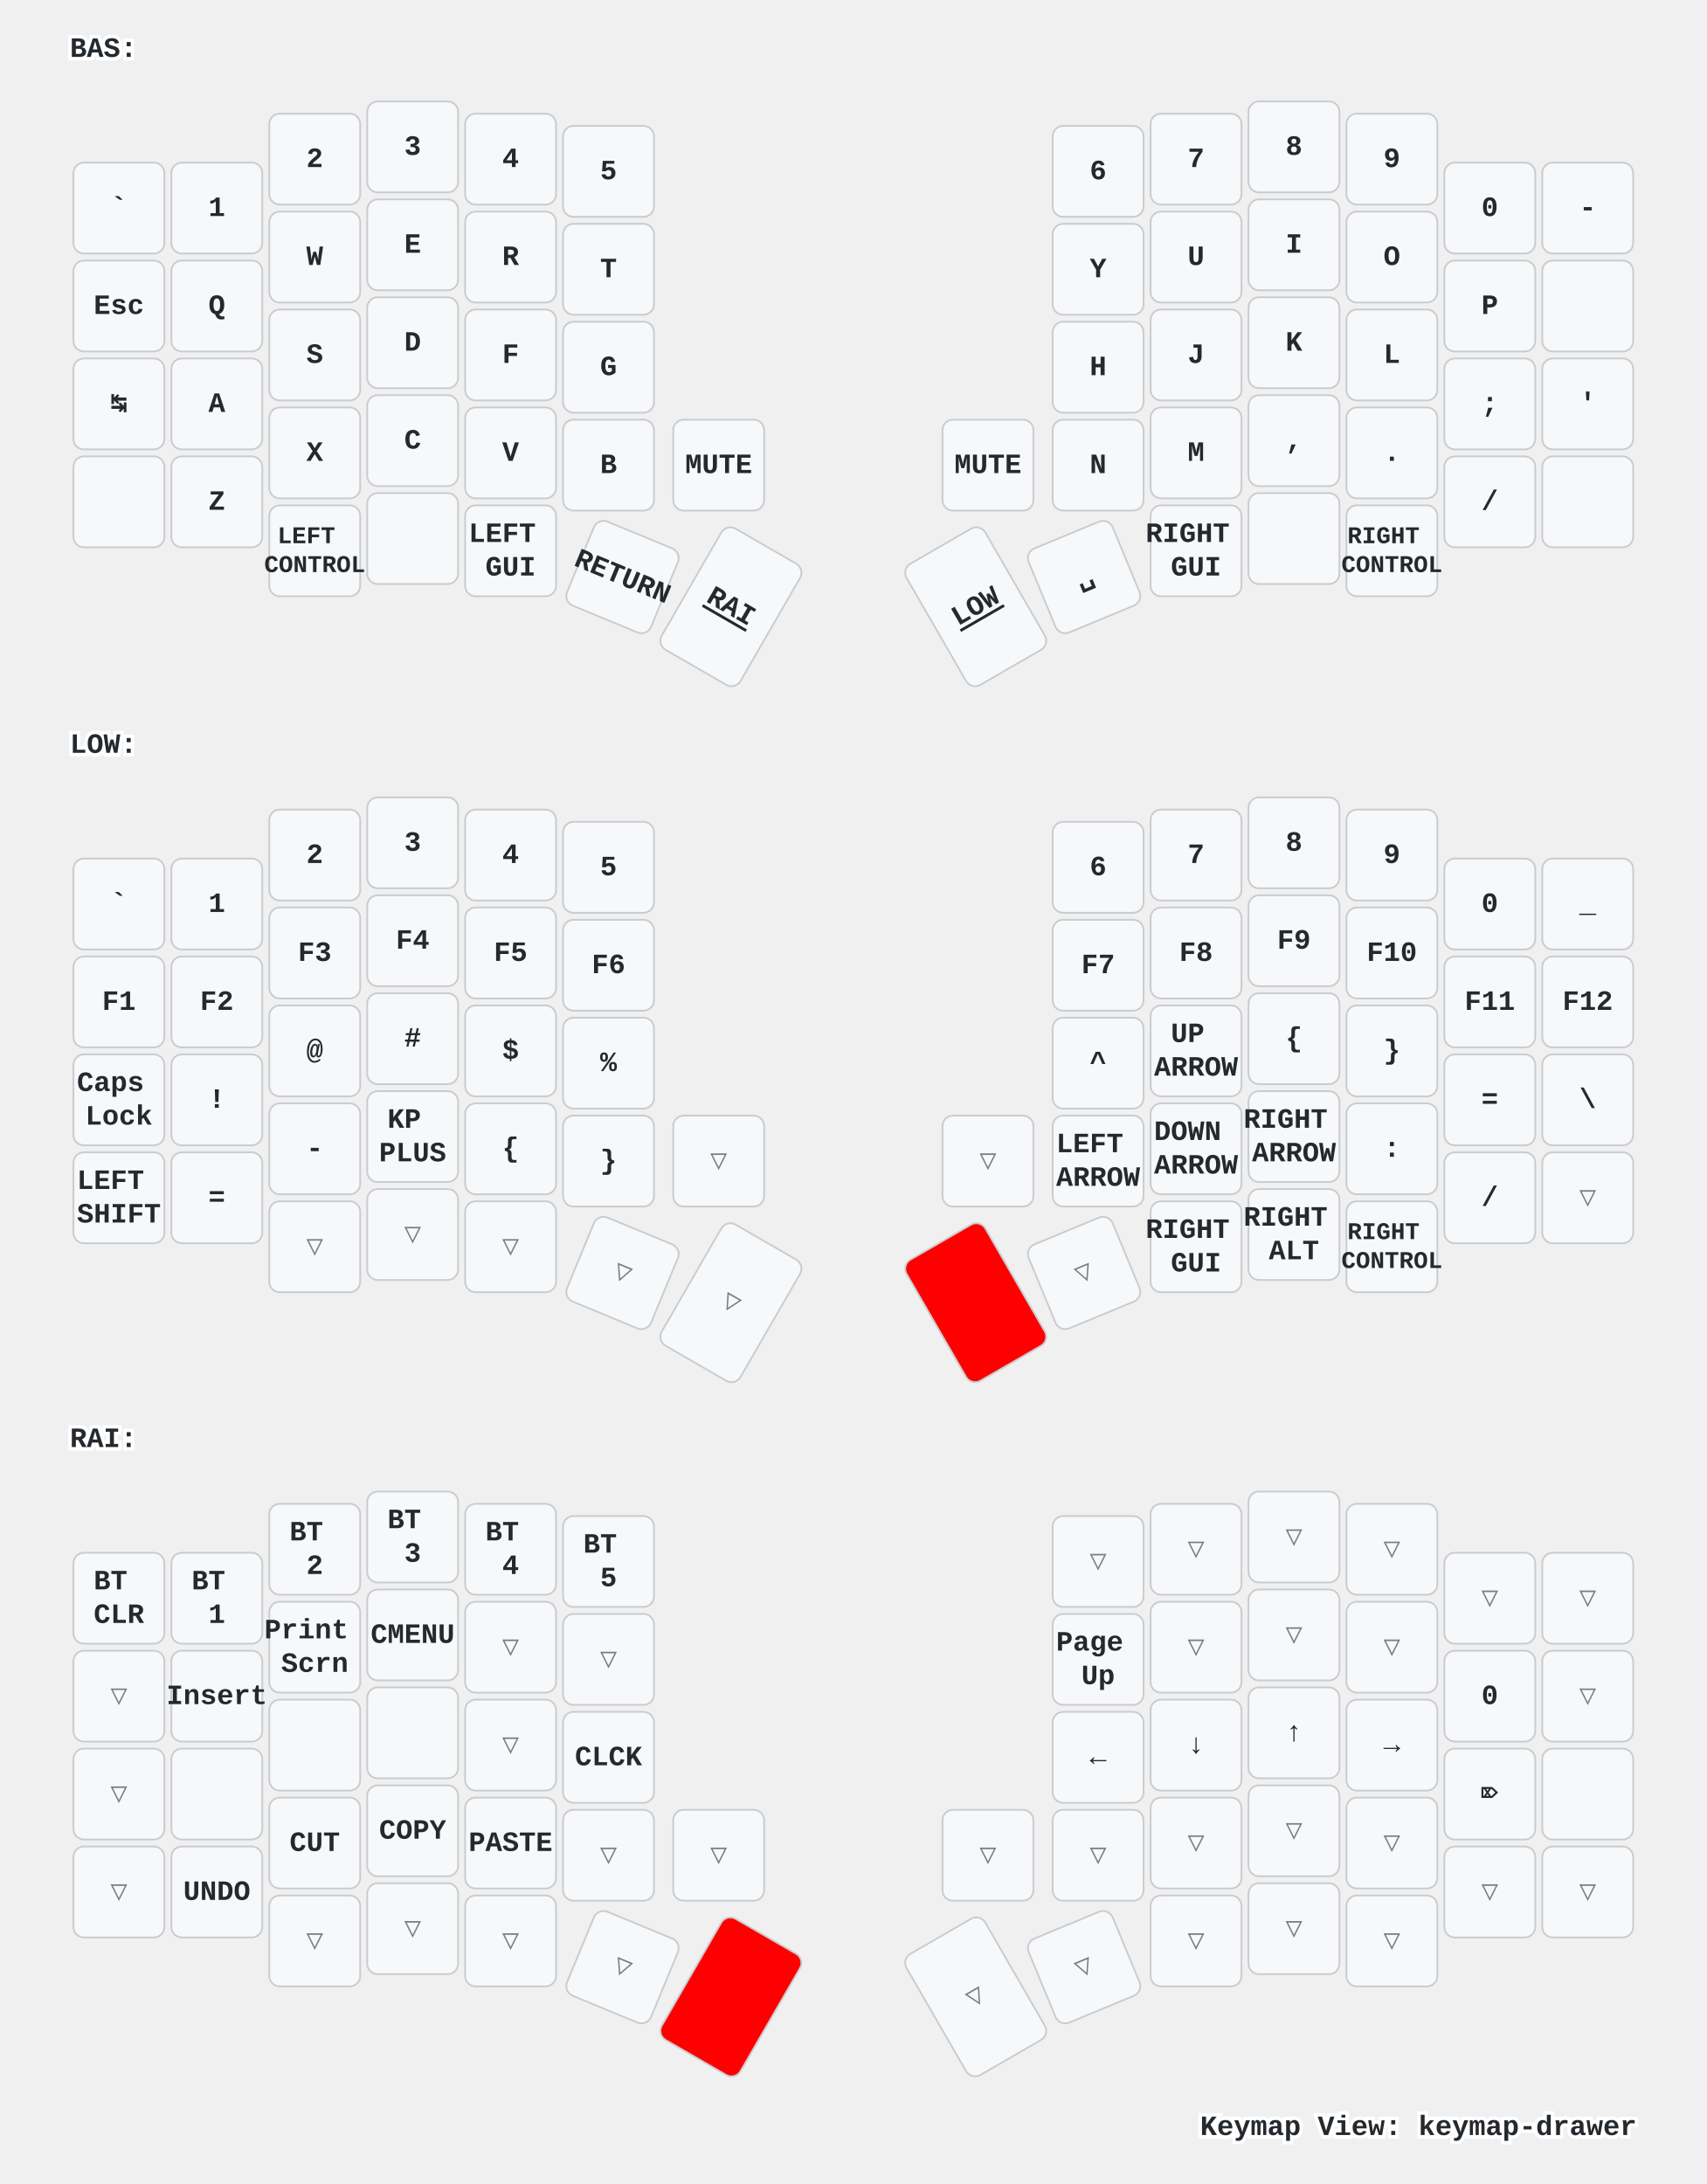
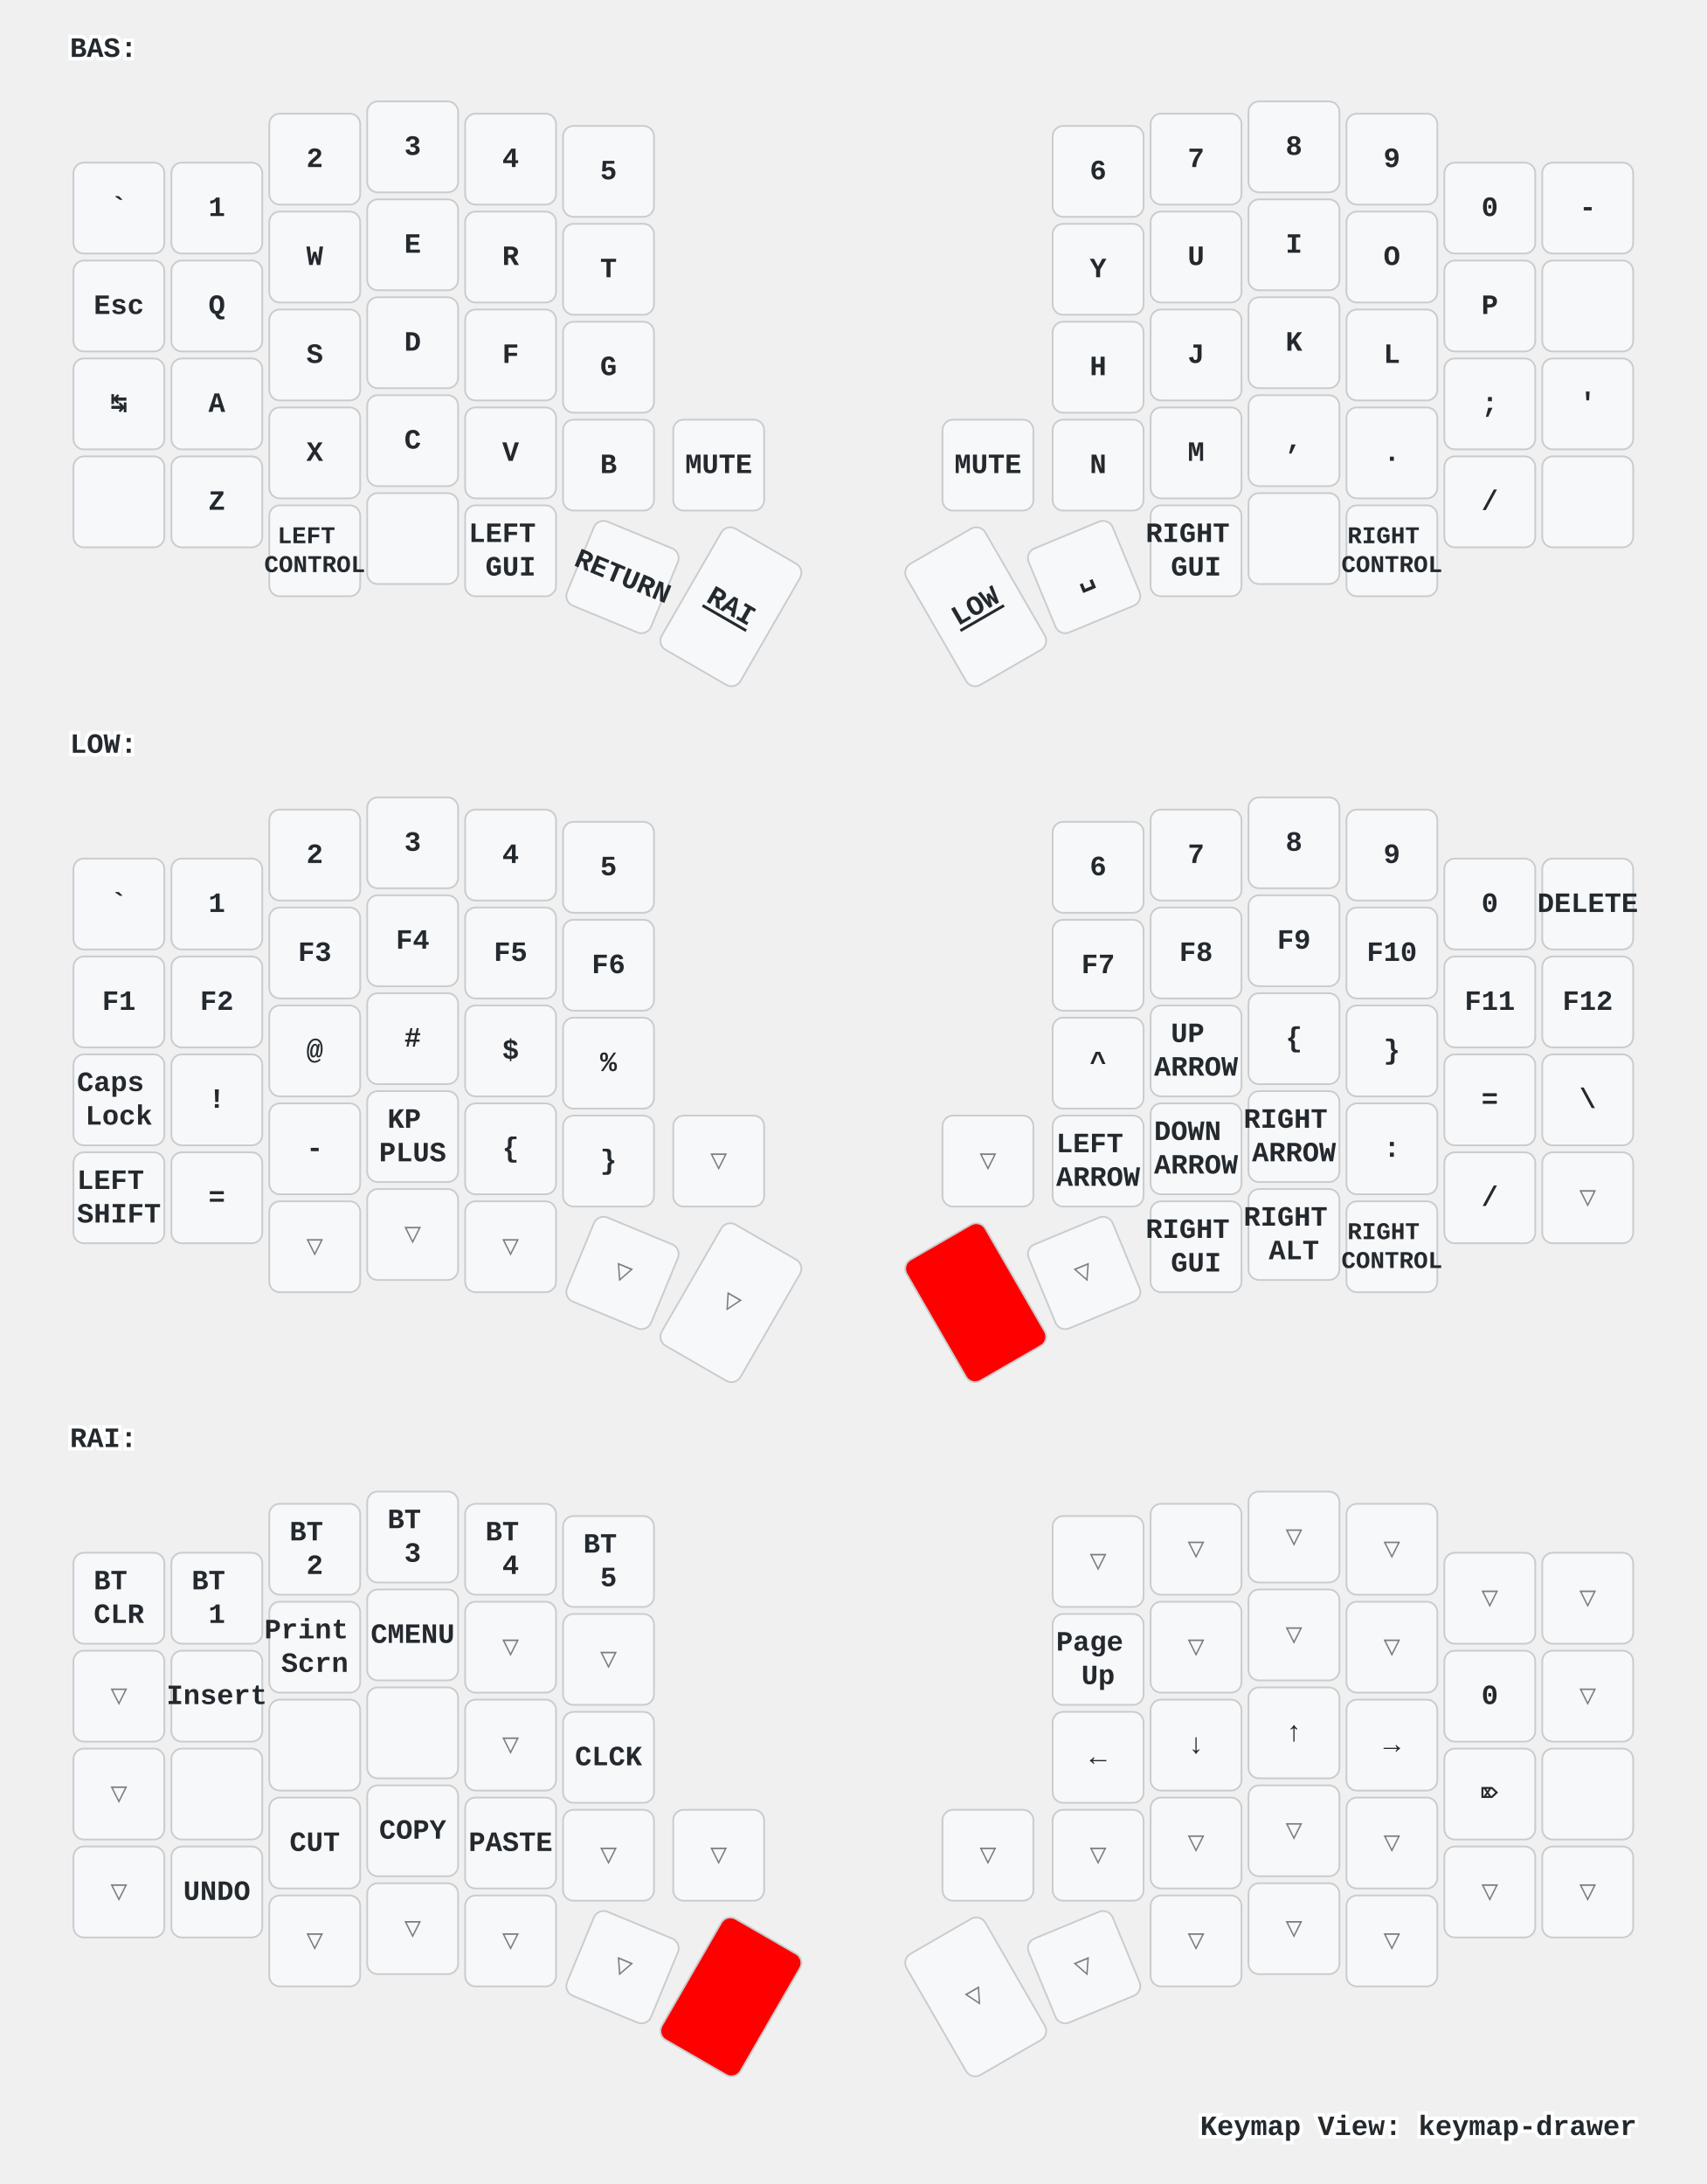
<svg xmlns="http://www.w3.org/2000/svg" xmlns:xlink="http://www.w3.org/1999/xlink" width="976" height="1249" viewBox="0 0 976 1249" class="keymap">
  <defs>/* start glyphs */
<svg id="mdi:apple-keyboard-control">
      <svg id="mdi-apple-keyboard-control" viewBox="0 0 24 24">
        <path d="M19.78,11.78L18.36,13.19L12,6.83L5.64,13.19L4.22,11.78L12,4L19.78,11.78Z" />
      </svg>
    </svg>
    <svg id="mdi:apple-keyboard-option">
      <svg id="mdi-apple-keyboard-option" viewBox="0 0 24 24">
        <path d="M3,4H9.11L16.15,18H21V20H14.88L7.84,6H3V4M14,4H21V6H14V4Z" />
      </svg>
    </svg>
    <svg id="mdi:apple-keyboard-shift">
      <svg id="mdi-apple-keyboard-shift" viewBox="0 0 24 24">
        <path d="M15,18V12H17.17L12,6.83L6.83,12H9V18H15M12,4L22,14H17V20H7V14H2L12,4Z" />
      </svg>
    </svg>
    <svg id="mdi:backspace-outline">
      <svg id="mdi-backspace-outline" viewBox="0 0 24 24">
        <path d="M19,15.59L17.59,17L14,13.41L10.41,17L9,15.59L12.59,12L9,8.41L10.41,7L14,10.59L17.59,7L19,8.41L15.41,12L19,15.59M22,3A2,2 0 0,1 24,5V19A2,2 0 0,1 22,21H7C6.31,21 5.77,20.64 5.41,20.11L0,12L5.41,3.88C5.77,3.35 6.31,3 7,3H22M22,5H7L2.28,12L7,19H22V5Z" />
      </svg>
    </svg>
  </defs>/* end glyphs */
<style>/* inherit to force styles through use tags */
svg path {
    fill: inherit;
}

/* font and background color specifications */
svg.keymap {
    font-family: SFMono-Regular,Consolas,Liberation Mono,Menlo,monospace;
    font-size: 14px;
    font-kerning: normal;
    text-rendering: optimizeLegibility;
    fill: #24292e;
}

/* default key styling */
rect.key {
    fill: #f6f8fa;
}

rect.key, rect.combo {
    stroke: #c9cccf;
    stroke-width: 1;
}

/* default key side styling, only used is draw_key_sides is set */
rect.side {
    filter: brightness(90%);
}

/* color accent for combo boxes */
rect.combo, rect.combo-separate {
    fill: #cdf;
}

/* color accent for held keys */
rect.held, rect.combo.held {
    fill: #fdd;
}

/* color accent for ghost (optional) keys */
rect.ghost, rect.combo.ghost {
    stroke-dasharray: 4, 4;
    stroke-width: 2;
}

text {
    text-anchor: middle;
    dominant-baseline: middle;
}

/* styling for layer labels */
text.label {
    font-weight: bold;
    text-anchor: start;
    stroke: white;
    stroke-width: 4;
    paint-order: stroke;
}

/* styling for optional footer */
text.footer {
    text-anchor: end;
    dominant-baseline: auto;
    stroke: white;
    stroke-width: 4;
    paint-order: stroke;
}

/* styling for combo tap, and key non-tap label text */
text.combo, text.hold, text.shifted, text.left, text.right {
    font-size: 11px;
}

text.hold {
    text-anchor: middle;
    dominant-baseline: auto;
}

text.shifted {
    text-anchor: middle;
    dominant-baseline: hanging;
}

text.left {
    text-anchor: start;
}

text.right {
    text-anchor: end;
}

text.layer-activator {
    text-decoration: underline;
}

/* styling for hold/shifted label text in combo box */
text.combo.hold, text.combo.shifted, text.combo.left, text.combo.right {
    font-size: 8px;
}

/* lighter symbol for transparent keys */
text.trans {
    fill: #7b7e81;
}

/* styling for combo dendrons */
path.combo {
    stroke-width: 1;
    stroke: gray;
    fill: none;
}

/* Start Tabler Icons Cleanup */
/* cannot use height/width with glyphs */
.icon-tabler &gt; path {
    fill: inherit;
    stroke: inherit;
    stroke-width: 2;
}
/* hide tabler's default box */
.icon-tabler &gt; path[stroke="none"][fill="none"] {
    visibility: hidden;
}
/* End Tabler Icons Cleanup */

/* For default sytles, see https://github.com/caksoylar/keymap-drawer/blob/main/keymap_drawer/config.py#L85 */

svg.keymap {
  font-family: Ubuntu Mono, Inconsolata, Consolas, Liberation Mono, Menlo, monospace;
  font-size: 16px;
  font-weight: bold;
  text-rendering: optimizeLegibility;
}

/* Color accent for held keys
red = #f00
green = #0f0
blue = #00f
yellow = #ff0
cyan = #0ff
magenta = #f0f
white = #fff
black = #000
grey = #888
light grey = #ccc
#ffc
*/
rect.held, rect.combo.held {
    fill: #f00;
}

/* Technique borrowed and extended from https://github.com/englmaxi/zmk-config/blob/master/keymap-drawer/config.yaml */
.sym_sub_text.tap {
  translate: -5px 2px;
  font-size: 20px;
}
.sym_sub_text.shifted {
  translate: 10px 13px;
  font-size: 10px;
  opacity: 1.0;
}
.combo.sym_sub_text.tap {
  translate: -1px 1px;
}
.combo.sym_sub_text.shifted {
  translate: 7px 5px;
  font-size: 10px;
  opacity: 1.0;
}

/* Toggle */
.toggle.shifted {
  translate: -10px 12px;
}

.toggle.hold {
  translate: 13px -23px;
}

/* Variant for tap-dances */
.tap_dance.tap {
  translate: -7px 0px;
  font-size: 12px;
}
.tap_dance.shifted {
  translate: 7px 17px;
  font-size: 12px;
  opacity: 1.0;
}

/* Variant for symbol next to symbol */
.sym_by_sym.tap {
  translate: -6px 0px;
}
.sym_by_sym.shifted {
  translate: 10px 12px;
  opacity: 1.0;
}

.combo.sym_by_sym.tap {
  translate: -35px 0px;
}
.combo.sym_by_sym.shifted {
  translate: 35px 20px;
  opacity: 1.0;
}

.combo.sym_by_sym.hold {
  visibility: hidden;
}

/* hide hold box for combo sym_by_sym */
.combo.sym_by_sym.hold &gt; path[stroke="none"][fill="none"] {
  visibility: hidden;
}
</style>
  <g transform="translate(40, 0)" class="layer-BAS">
    <text x="0" y="28" class="label" id="BAS">BAS:</text>
    <g transform="translate(0, 56)">
      <g transform="translate(28, 63)" class="key keypos-0">
        <rect rx="6" ry="6" x="-26" y="-26" width="52" height="52" class="key" />
        <text x="0" y="0" class="key tap">`</text>
      </g>
      <g transform="translate(84, 63)" class="key keypos-1">
        <rect rx="6" ry="6" x="-26" y="-26" width="52" height="52" class="key" />
        <text x="0" y="0" class="key tap">1</text>
      </g>
      <g transform="translate(140, 35)" class="key keypos-2">
        <rect rx="6" ry="6" x="-26" y="-26" width="52" height="52" class="key" />
        <text x="0" y="0" class="key tap">2</text>
      </g>
      <g transform="translate(196, 28)" class="key keypos-3">
        <rect rx="6" ry="6" x="-26" y="-26" width="52" height="52" class="key" />
        <text x="0" y="0" class="key tap">3</text>
      </g>
      <g transform="translate(252, 35)" class="key keypos-4">
        <rect rx="6" ry="6" x="-26" y="-26" width="52" height="52" class="key" />
        <text x="0" y="0" class="key tap">4</text>
      </g>
      <g transform="translate(308, 42)" class="key keypos-5">
        <rect rx="6" ry="6" x="-26" y="-26" width="52" height="52" class="key" />
        <text x="0" y="0" class="key tap">5</text>
      </g>
      <g transform="translate(588, 42)" class="key keypos-6">
        <rect rx="6" ry="6" x="-26" y="-26" width="52" height="52" class="key" />
        <text x="0" y="0" class="key tap">6</text>
      </g>
      <g transform="translate(644, 35)" class="key keypos-7">
        <rect rx="6" ry="6" x="-26" y="-26" width="52" height="52" class="key" />
        <text x="0" y="0" class="key tap">7</text>
      </g>
      <g transform="translate(700, 28)" class="key keypos-8">
        <rect rx="6" ry="6" x="-26" y="-26" width="52" height="52" class="key" />
        <text x="0" y="0" class="key tap">8</text>
      </g>
      <g transform="translate(756, 35)" class="key keypos-9">
        <rect rx="6" ry="6" x="-26" y="-26" width="52" height="52" class="key" />
        <text x="0" y="0" class="key tap">9</text>
      </g>
      <g transform="translate(812, 63)" class="key keypos-10">
        <rect rx="6" ry="6" x="-26" y="-26" width="52" height="52" class="key" />
        <text x="0" y="0" class="key tap">0</text>
      </g>
      <g transform="translate(868, 63)" class="key keypos-11">
        <rect rx="6" ry="6" x="-26" y="-26" width="52" height="52" class="key" />
        <text x="0" y="0" class="key tap">-</text>
      </g>
      <g transform="translate(28, 119)" class="key keypos-12">
        <rect rx="6" ry="6" x="-26" y="-26" width="52" height="52" class="key" />
        <text x="0" y="0" class="key tap">Esc</text>
      </g>
      <g transform="translate(84, 119)" class="key keypos-13">
        <rect rx="6" ry="6" x="-26" y="-26" width="52" height="52" class="key" />
        <text x="0" y="0" class="key tap">Q</text>
      </g>
      <g transform="translate(140, 91)" class="key keypos-14">
        <rect rx="6" ry="6" x="-26" y="-26" width="52" height="52" class="key" />
        <text x="0" y="0" class="key tap">W</text>
      </g>
      <g transform="translate(196, 84)" class="key keypos-15">
        <rect rx="6" ry="6" x="-26" y="-26" width="52" height="52" class="key" />
        <text x="0" y="0" class="key tap">E</text>
      </g>
      <g transform="translate(252, 91)" class="key keypos-16">
        <rect rx="6" ry="6" x="-26" y="-26" width="52" height="52" class="key" />
        <text x="0" y="0" class="key tap">R</text>
      </g>
      <g transform="translate(308, 98)" class="key keypos-17">
        <rect rx="6" ry="6" x="-26" y="-26" width="52" height="52" class="key" />
        <text x="0" y="0" class="key tap">T</text>
      </g>
      <g transform="translate(588, 98)" class="key keypos-18">
        <rect rx="6" ry="6" x="-26" y="-26" width="52" height="52" class="key" />
        <text x="0" y="0" class="key tap">Y</text>
      </g>
      <g transform="translate(644, 91)" class="key keypos-19">
        <rect rx="6" ry="6" x="-26" y="-26" width="52" height="52" class="key" />
        <text x="0" y="0" class="key tap">U</text>
      </g>
      <g transform="translate(700, 84)" class="key keypos-20">
        <rect rx="6" ry="6" x="-26" y="-26" width="52" height="52" class="key" />
        <text x="0" y="0" class="key tap">I</text>
      </g>
      <g transform="translate(756, 91)" class="key keypos-21">
        <rect rx="6" ry="6" x="-26" y="-26" width="52" height="52" class="key" />
        <text x="0" y="0" class="key tap">O</text>
      </g>
      <g transform="translate(812, 119)" class="key keypos-22">
        <rect rx="6" ry="6" x="-26" y="-26" width="52" height="52" class="key" />
        <text x="0" y="0" class="key tap">P</text>
      </g>
      <g transform="translate(868, 119)" class="key keypos-23">
        <rect rx="6" ry="6" x="-26" y="-26" width="52" height="52" class="key" />
        <use href="#mdi:backspace-outline" xlink:href="#mdi:backspace-outline" x="-9" y="-9" height="18" width="18.0" class="key tap glyph mdi:backspace-outline" />
      </g>
      <g transform="translate(28, 175)" class="key keypos-24">
        <rect rx="6" ry="6" x="-26" y="-26" width="52" height="52" class="key" />
        <text x="0" y="0" class="key tap">↹</text>
      </g>
      <g transform="translate(84, 175)" class="key keypos-25">
        <rect rx="6" ry="6" x="-26" y="-26" width="52" height="52" class="key" />
        <text x="0" y="0" class="key tap">A</text>
      </g>
      <g transform="translate(140, 147)" class="key keypos-26">
        <rect rx="6" ry="6" x="-26" y="-26" width="52" height="52" class="key" />
        <text x="0" y="0" class="key tap">S</text>
      </g>
      <g transform="translate(196, 140)" class="key keypos-27">
        <rect rx="6" ry="6" x="-26" y="-26" width="52" height="52" class="key" />
        <text x="0" y="0" class="key tap">D</text>
      </g>
      <g transform="translate(252, 147)" class="key keypos-28">
        <rect rx="6" ry="6" x="-26" y="-26" width="52" height="52" class="key" />
        <text x="0" y="0" class="key tap">F</text>
      </g>
      <g transform="translate(308, 154)" class="key keypos-29">
        <rect rx="6" ry="6" x="-26" y="-26" width="52" height="52" class="key" />
        <text x="0" y="0" class="key tap">G</text>
      </g>
      <g transform="translate(588, 154)" class="key keypos-30">
        <rect rx="6" ry="6" x="-26" y="-26" width="52" height="52" class="key" />
        <text x="0" y="0" class="key tap">H</text>
      </g>
      <g transform="translate(644, 147)" class="key keypos-31">
        <rect rx="6" ry="6" x="-26" y="-26" width="52" height="52" class="key" />
        <text x="0" y="0" class="key tap">J</text>
      </g>
      <g transform="translate(700, 140)" class="key keypos-32">
        <rect rx="6" ry="6" x="-26" y="-26" width="52" height="52" class="key" />
        <text x="0" y="0" class="key tap">K</text>
      </g>
      <g transform="translate(756, 147)" class="key keypos-33">
        <rect rx="6" ry="6" x="-26" y="-26" width="52" height="52" class="key" />
        <text x="0" y="0" class="key tap">L</text>
      </g>
      <g transform="translate(812, 175)" class="key keypos-34">
        <rect rx="6" ry="6" x="-26" y="-26" width="52" height="52" class="key" />
        <text x="0" y="0" class="key tap">;</text>
      </g>
      <g transform="translate(868, 175)" class="key keypos-35">
        <rect rx="6" ry="6" x="-26" y="-26" width="52" height="52" class="key" />
        <text x="0" y="0" class="key tap">'</text>
      </g>
      <g transform="translate(28, 231)" class="key keypos-36">
        <rect rx="6" ry="6" x="-26" y="-26" width="52" height="52" class="key" />
        <use href="#mdi:apple-keyboard-shift" xlink:href="#mdi:apple-keyboard-shift" x="-9" y="-9" height="18" width="18.0" class="key tap glyph mdi:apple-keyboard-shift" />
      </g>
      <g transform="translate(84, 231)" class="key keypos-37">
        <rect rx="6" ry="6" x="-26" y="-26" width="52" height="52" class="key" />
        <text x="0" y="0" class="key tap">Z</text>
      </g>
      <g transform="translate(140, 203)" class="key keypos-38">
        <rect rx="6" ry="6" x="-26" y="-26" width="52" height="52" class="key" />
        <text x="0" y="0" class="key tap">X</text>
      </g>
      <g transform="translate(196, 196)" class="key keypos-39">
        <rect rx="6" ry="6" x="-26" y="-26" width="52" height="52" class="key" />
        <text x="0" y="0" class="key tap">C</text>
      </g>
      <g transform="translate(252, 203)" class="key keypos-40">
        <rect rx="6" ry="6" x="-26" y="-26" width="52" height="52" class="key" />
        <text x="0" y="0" class="key tap">V</text>
      </g>
      <g transform="translate(308, 210)" class="key keypos-41">
        <rect rx="6" ry="6" x="-26" y="-26" width="52" height="52" class="key" />
        <text x="0" y="0" class="key tap">B</text>
      </g>
      <g transform="translate(371, 210)" class="key keypos-42">
        <rect rx="6" ry="6" x="-26" y="-26" width="52" height="52" class="key" />
        <text x="0" y="0" class="key tap">MUTE</text>
      </g>
      <g transform="translate(525, 210)" class="key keypos-43">
        <rect rx="6" ry="6" x="-26" y="-26" width="52" height="52" class="key" />
        <text x="0" y="0" class="key tap">MUTE</text>
      </g>
      <g transform="translate(588, 210)" class="key keypos-44">
        <rect rx="6" ry="6" x="-26" y="-26" width="52" height="52" class="key" />
        <text x="0" y="0" class="key tap">N</text>
      </g>
      <g transform="translate(644, 203)" class="key keypos-45">
        <rect rx="6" ry="6" x="-26" y="-26" width="52" height="52" class="key" />
        <text x="0" y="0" class="key tap">M</text>
      </g>
      <g transform="translate(700, 196)" class="key keypos-46">
        <rect rx="6" ry="6" x="-26" y="-26" width="52" height="52" class="key" />
        <text x="0" y="0" class="key tap">,</text>
      </g>
      <g transform="translate(756, 203)" class="key keypos-47">
        <rect rx="6" ry="6" x="-26" y="-26" width="52" height="52" class="key" />
        <text x="0" y="0" class="key tap">.</text>
      </g>
      <g transform="translate(812, 231)" class="key keypos-48">
        <rect rx="6" ry="6" x="-26" y="-26" width="52" height="52" class="key" />
        <text x="0" y="0" class="key tap">/</text>
      </g>
      <g transform="translate(868, 231)" class="key keypos-49">
        <rect rx="6" ry="6" x="-26" y="-26" width="52" height="52" class="key" />
        <use href="#mdi:apple-keyboard-shift" xlink:href="#mdi:apple-keyboard-shift" x="-9" y="-9" height="18" width="18.0" class="key tap glyph mdi:apple-keyboard-shift" />
      </g>
      <g transform="translate(140, 259)" class="key keypos-50">
        <rect rx="6" ry="6" x="-26" y="-26" width="52" height="52" class="key" />
        <text x="0" y="0" class="key tap">
          <tspan x="0" dy="-0.6em" style="font-size: 86%">LEFT</tspan>
          <tspan x="0" dy="1.2em" style="font-size: 86%">CONTROL</tspan>
        </text>
      </g>
      <g transform="translate(196, 252)" class="key keypos-51">
        <rect rx="6" ry="6" x="-26" y="-26" width="52" height="52" class="key" />
        <use href="#mdi:apple-keyboard-option" xlink:href="#mdi:apple-keyboard-option" x="-9" y="-9" height="18" width="18.0" class="key tap glyph mdi:apple-keyboard-option" />
      </g>
      <g transform="translate(252, 259)" class="key keypos-52">
        <rect rx="6" ry="6" x="-26" y="-26" width="52" height="52" class="key" />
        <text x="0" y="0" class="key tap">
          <tspan x="0" dy="-0.6em">LEFT</tspan>
          <tspan x="0" dy="1.2em">GUI</tspan>
        </text>
      </g>
      <g transform="translate(316, 274) rotate(22.5)" class="key keypos-53">
        <rect rx="6" ry="6" x="-26" y="-26" width="52" height="52" class="key" />
        <text x="0" y="0" class="key tap">RETURN</text>
      </g>
      <g transform="translate(378, 291) rotate(30.0)" class="key keypos-54">
        <rect rx="6" ry="6" x="-26" y="-40" width="52" height="80" class="key" />
        <a href="#RAI">
          <text x="0" y="0" class="key tap layer-activator">RAI</text>
        </a>
      </g>
      <g transform="translate(518, 291) rotate(-30.0)" class="key keypos-55">
        <rect rx="6" ry="6" x="-26" y="-40" width="52" height="80" class="key" />
        <a href="#LOW">
          <text x="0" y="0" class="key tap layer-activator">LOW</text>
        </a>
      </g>
      <g transform="translate(580, 274) rotate(-22.5)" class="key keypos-56">
        <rect rx="6" ry="6" x="-26" y="-26" width="52" height="52" class="key" />
        <text x="0" y="0" class="key tap">␣</text>
      </g>
      <g transform="translate(644, 259)" class="key keypos-57">
        <rect rx="6" ry="6" x="-26" y="-26" width="52" height="52" class="key" />
        <text x="0" y="0" class="key tap">
          <tspan x="0" dy="-0.6em">RIGHT</tspan>
          <tspan x="0" dy="1.2em">GUI</tspan>
        </text>
      </g>
      <g transform="translate(700, 252)" class="key keypos-58">
        <rect rx="6" ry="6" x="-26" y="-26" width="52" height="52" class="key" />
        <use href="#mdi:apple-keyboard-option" xlink:href="#mdi:apple-keyboard-option" x="-9" y="-9" height="18" width="18.0" class="key tap glyph mdi:apple-keyboard-option" />
      </g>
      <g transform="translate(756, 259)" class="key keypos-59">
        <rect rx="6" ry="6" x="-26" y="-26" width="52" height="52" class="key" />
        <text x="0" y="0" class="key tap">
          <tspan x="0" dy="-0.6em" style="font-size: 86%">RIGHT</tspan>
          <tspan x="0" dy="1.2em" style="font-size: 86%">CONTROL</tspan>
        </text>
      </g>
    </g>
  </g>
  <g transform="translate(40, 398)" class="layer-LOW">
    <text x="0" y="28" class="label" id="LOW">LOW:</text>
    <g transform="translate(0, 56)">
      <g transform="translate(28, 63)" class="key keypos-0">
        <rect rx="6" ry="6" x="-26" y="-26" width="52" height="52" class="key" />
        <text x="0" y="0" class="key tap">`</text>
      </g>
      <g transform="translate(84, 63)" class="key keypos-1">
        <rect rx="6" ry="6" x="-26" y="-26" width="52" height="52" class="key" />
        <text x="0" y="0" class="key tap">1</text>
      </g>
      <g transform="translate(140, 35)" class="key keypos-2">
        <rect rx="6" ry="6" x="-26" y="-26" width="52" height="52" class="key" />
        <text x="0" y="0" class="key tap">2</text>
      </g>
      <g transform="translate(196, 28)" class="key keypos-3">
        <rect rx="6" ry="6" x="-26" y="-26" width="52" height="52" class="key" />
        <text x="0" y="0" class="key tap">3</text>
      </g>
      <g transform="translate(252, 35)" class="key keypos-4">
        <rect rx="6" ry="6" x="-26" y="-26" width="52" height="52" class="key" />
        <text x="0" y="0" class="key tap">4</text>
      </g>
      <g transform="translate(308, 42)" class="key keypos-5">
        <rect rx="6" ry="6" x="-26" y="-26" width="52" height="52" class="key" />
        <text x="0" y="0" class="key tap">5</text>
      </g>
      <g transform="translate(588, 42)" class="key keypos-6">
        <rect rx="6" ry="6" x="-26" y="-26" width="52" height="52" class="key" />
        <text x="0" y="0" class="key tap">6</text>
      </g>
      <g transform="translate(644, 35)" class="key keypos-7">
        <rect rx="6" ry="6" x="-26" y="-26" width="52" height="52" class="key" />
        <text x="0" y="0" class="key tap">7</text>
      </g>
      <g transform="translate(700, 28)" class="key keypos-8">
        <rect rx="6" ry="6" x="-26" y="-26" width="52" height="52" class="key" />
        <text x="0" y="0" class="key tap">8</text>
      </g>
      <g transform="translate(756, 35)" class="key keypos-9">
        <rect rx="6" ry="6" x="-26" y="-26" width="52" height="52" class="key" />
        <text x="0" y="0" class="key tap">9</text>
      </g>
      <g transform="translate(812, 63)" class="key keypos-10">
        <rect rx="6" ry="6" x="-26" y="-26" width="52" height="52" class="key" />
        <text x="0" y="0" class="key tap">0</text>
      </g>
      <g transform="translate(868, 63)" class="key keypos-11">
        <rect rx="6" ry="6" x="-26" y="-26" width="52" height="52" class="key" />
-         <text x="0" y="0" class="key tap">_</text>
+         <text x="0" y="0" class="key tap">DELETE</text>
      </g>
      <g transform="translate(28, 119)" class="key keypos-12">
        <rect rx="6" ry="6" x="-26" y="-26" width="52" height="52" class="key" />
        <text x="0" y="0" class="key tap">F1</text>
      </g>
      <g transform="translate(84, 119)" class="key keypos-13">
        <rect rx="6" ry="6" x="-26" y="-26" width="52" height="52" class="key" />
        <text x="0" y="0" class="key tap">F2</text>
      </g>
      <g transform="translate(140, 91)" class="key keypos-14">
        <rect rx="6" ry="6" x="-26" y="-26" width="52" height="52" class="key" />
        <text x="0" y="0" class="key tap">F3</text>
      </g>
      <g transform="translate(196, 84)" class="key keypos-15">
        <rect rx="6" ry="6" x="-26" y="-26" width="52" height="52" class="key" />
        <text x="0" y="0" class="key tap">F4</text>
      </g>
      <g transform="translate(252, 91)" class="key keypos-16">
        <rect rx="6" ry="6" x="-26" y="-26" width="52" height="52" class="key" />
        <text x="0" y="0" class="key tap">F5</text>
      </g>
      <g transform="translate(308, 98)" class="key keypos-17">
        <rect rx="6" ry="6" x="-26" y="-26" width="52" height="52" class="key" />
        <text x="0" y="0" class="key tap">F6</text>
      </g>
      <g transform="translate(588, 98)" class="key keypos-18">
        <rect rx="6" ry="6" x="-26" y="-26" width="52" height="52" class="key" />
        <text x="0" y="0" class="key tap">F7</text>
      </g>
      <g transform="translate(644, 91)" class="key keypos-19">
        <rect rx="6" ry="6" x="-26" y="-26" width="52" height="52" class="key" />
        <text x="0" y="0" class="key tap">F8</text>
      </g>
      <g transform="translate(700, 84)" class="key keypos-20">
        <rect rx="6" ry="6" x="-26" y="-26" width="52" height="52" class="key" />
        <text x="0" y="0" class="key tap">F9</text>
      </g>
      <g transform="translate(756, 91)" class="key keypos-21">
        <rect rx="6" ry="6" x="-26" y="-26" width="52" height="52" class="key" />
        <text x="0" y="0" class="key tap">F10</text>
      </g>
      <g transform="translate(812, 119)" class="key keypos-22">
        <rect rx="6" ry="6" x="-26" y="-26" width="52" height="52" class="key" />
        <text x="0" y="0" class="key tap">F11</text>
      </g>
      <g transform="translate(868, 119)" class="key keypos-23">
        <rect rx="6" ry="6" x="-26" y="-26" width="52" height="52" class="key" />
        <text x="0" y="0" class="key tap">F12</text>
      </g>
      <g transform="translate(28, 175)" class="key keypos-24">
        <rect rx="6" ry="6" x="-26" y="-26" width="52" height="52" class="key" />
        <text x="0" y="0" class="key tap">
          <tspan x="0" dy="-0.6em">Caps</tspan>
          <tspan x="0" dy="1.2em">Lock</tspan>
        </text>
      </g>
      <g transform="translate(84, 175)" class="key keypos-25">
        <rect rx="6" ry="6" x="-26" y="-26" width="52" height="52" class="key" />
        <text x="0" y="0" class="key tap">!</text>
      </g>
      <g transform="translate(140, 147)" class="key keypos-26">
        <rect rx="6" ry="6" x="-26" y="-26" width="52" height="52" class="key" />
        <text x="0" y="0" class="key tap">@</text>
      </g>
      <g transform="translate(196, 140)" class="key keypos-27">
        <rect rx="6" ry="6" x="-26" y="-26" width="52" height="52" class="key" />
        <text x="0" y="0" class="key tap">#</text>
      </g>
      <g transform="translate(252, 147)" class="key keypos-28">
        <rect rx="6" ry="6" x="-26" y="-26" width="52" height="52" class="key" />
        <text x="0" y="0" class="key tap">$</text>
      </g>
      <g transform="translate(308, 154)" class="key keypos-29">
        <rect rx="6" ry="6" x="-26" y="-26" width="52" height="52" class="key" />
        <text x="0" y="0" class="key tap">%</text>
      </g>
      <g transform="translate(588, 154)" class="key keypos-30">
        <rect rx="6" ry="6" x="-26" y="-26" width="52" height="52" class="key" />
        <text x="0" y="0" class="key tap">^</text>
      </g>
      <g transform="translate(644, 147)" class="key keypos-31">
        <rect rx="6" ry="6" x="-26" y="-26" width="52" height="52" class="key" />
        <text x="0" y="0" class="key tap">
          <tspan x="0" dy="-0.6em">UP</tspan>
          <tspan x="0" dy="1.2em">ARROW</tspan>
        </text>
      </g>
      <g transform="translate(700, 140)" class="key keypos-32">
        <rect rx="6" ry="6" x="-26" y="-26" width="52" height="52" class="key" />
        <text x="0" y="0" class="key tap">{</text>
      </g>
      <g transform="translate(756, 147)" class="key keypos-33">
        <rect rx="6" ry="6" x="-26" y="-26" width="52" height="52" class="key" />
        <text x="0" y="0" class="key tap">}</text>
      </g>
      <g transform="translate(812, 175)" class="key keypos-34">
        <rect rx="6" ry="6" x="-26" y="-26" width="52" height="52" class="key" />
        <text x="0" y="0" class="key tap">=</text>
      </g>
      <g transform="translate(868, 175)" class="key keypos-35">
        <rect rx="6" ry="6" x="-26" y="-26" width="52" height="52" class="key" />
        <text x="0" y="0" class="key tap">\</text>
      </g>
      <g transform="translate(28, 231)" class="key keypos-36">
        <rect rx="6" ry="6" x="-26" y="-26" width="52" height="52" class="key" />
        <text x="0" y="0" class="key tap">
          <tspan x="0" dy="-0.6em">LEFT</tspan>
          <tspan x="0" dy="1.2em">SHIFT</tspan>
        </text>
      </g>
      <g transform="translate(84, 231)" class="key keypos-37">
        <rect rx="6" ry="6" x="-26" y="-26" width="52" height="52" class="key" />
        <text x="0" y="0" class="key tap">=</text>
      </g>
      <g transform="translate(140, 203)" class="key keypos-38">
        <rect rx="6" ry="6" x="-26" y="-26" width="52" height="52" class="key" />
        <text x="0" y="0" class="key tap">-</text>
      </g>
      <g transform="translate(196, 196)" class="key keypos-39">
        <rect rx="6" ry="6" x="-26" y="-26" width="52" height="52" class="key" />
        <text x="0" y="0" class="key tap">
          <tspan x="0" dy="-0.6em">KP</tspan>
          <tspan x="0" dy="1.2em">PLUS</tspan>
        </text>
      </g>
      <g transform="translate(252, 203)" class="key keypos-40">
        <rect rx="6" ry="6" x="-26" y="-26" width="52" height="52" class="key" />
        <text x="0" y="0" class="key tap">{</text>
      </g>
      <g transform="translate(308, 210)" class="key keypos-41">
        <rect rx="6" ry="6" x="-26" y="-26" width="52" height="52" class="key" />
        <text x="0" y="0" class="key tap">}</text>
      </g>
      <g transform="translate(371, 210)" class="key trans keypos-42">
        <rect rx="6" ry="6" x="-26" y="-26" width="52" height="52" class="key trans" />
        <text x="0" y="0" class="key trans tap">▽</text>
      </g>
      <g transform="translate(525, 210)" class="key trans keypos-43">
        <rect rx="6" ry="6" x="-26" y="-26" width="52" height="52" class="key trans" />
        <text x="0" y="0" class="key trans tap">▽</text>
      </g>
      <g transform="translate(588, 210)" class="key keypos-44">
        <rect rx="6" ry="6" x="-26" y="-26" width="52" height="52" class="key" />
        <text x="0" y="0" class="key tap">
          <tspan x="0" dy="-0.6em">LEFT</tspan>
          <tspan x="0" dy="1.2em">ARROW</tspan>
        </text>
      </g>
      <g transform="translate(644, 203)" class="key keypos-45">
        <rect rx="6" ry="6" x="-26" y="-26" width="52" height="52" class="key" />
        <text x="0" y="0" class="key tap">
          <tspan x="0" dy="-0.6em">DOWN</tspan>
          <tspan x="0" dy="1.2em">ARROW</tspan>
        </text>
      </g>
      <g transform="translate(700, 196)" class="key keypos-46">
        <rect rx="6" ry="6" x="-26" y="-26" width="52" height="52" class="key" />
        <text x="0" y="0" class="key tap">
          <tspan x="0" dy="-0.6em">RIGHT</tspan>
          <tspan x="0" dy="1.2em">ARROW</tspan>
        </text>
      </g>
      <g transform="translate(756, 203)" class="key keypos-47">
        <rect rx="6" ry="6" x="-26" y="-26" width="52" height="52" class="key" />
        <text x="0" y="0" class="key tap">:</text>
      </g>
      <g transform="translate(812, 231)" class="key keypos-48">
        <rect rx="6" ry="6" x="-26" y="-26" width="52" height="52" class="key" />
        <text x="0" y="0" class="key tap">/</text>
      </g>
      <g transform="translate(868, 231)" class="key trans keypos-49">
        <rect rx="6" ry="6" x="-26" y="-26" width="52" height="52" class="key trans" />
        <text x="0" y="0" class="key trans tap">▽</text>
      </g>
      <g transform="translate(140, 259)" class="key trans keypos-50">
        <rect rx="6" ry="6" x="-26" y="-26" width="52" height="52" class="key trans" />
        <text x="0" y="0" class="key trans tap">▽</text>
      </g>
      <g transform="translate(196, 252)" class="key trans keypos-51">
        <rect rx="6" ry="6" x="-26" y="-26" width="52" height="52" class="key trans" />
        <text x="0" y="0" class="key trans tap">▽</text>
      </g>
      <g transform="translate(252, 259)" class="key trans keypos-52">
        <rect rx="6" ry="6" x="-26" y="-26" width="52" height="52" class="key trans" />
        <text x="0" y="0" class="key trans tap">▽</text>
      </g>
      <g transform="translate(316, 274) rotate(22.5)" class="key trans keypos-53">
        <rect rx="6" ry="6" x="-26" y="-26" width="52" height="52" class="key trans" />
        <text x="0" y="0" class="key trans tap">▽</text>
      </g>
      <g transform="translate(378, 291) rotate(30.0)" class="key trans keypos-54">
        <rect rx="6" ry="6" x="-26" y="-40" width="52" height="80" class="key trans" />
        <text x="0" y="0" class="key trans tap">▽</text>
      </g>
      <g transform="translate(518, 291) rotate(-30.0)" class="key held keypos-55">
        <rect rx="6" ry="6" x="-26" y="-40" width="52" height="80" class="key held" />
      </g>
      <g transform="translate(580, 274) rotate(-22.5)" class="key trans keypos-56">
        <rect rx="6" ry="6" x="-26" y="-26" width="52" height="52" class="key trans" />
        <text x="0" y="0" class="key trans tap">▽</text>
      </g>
      <g transform="translate(644, 259)" class="key keypos-57">
        <rect rx="6" ry="6" x="-26" y="-26" width="52" height="52" class="key" />
        <text x="0" y="0" class="key tap">
          <tspan x="0" dy="-0.6em">RIGHT</tspan>
          <tspan x="0" dy="1.2em">GUI</tspan>
        </text>
      </g>
      <g transform="translate(700, 252)" class="key keypos-58">
        <rect rx="6" ry="6" x="-26" y="-26" width="52" height="52" class="key" />
        <text x="0" y="0" class="key tap">
          <tspan x="0" dy="-0.6em">RIGHT</tspan>
          <tspan x="0" dy="1.2em">ALT</tspan>
        </text>
      </g>
      <g transform="translate(756, 259)" class="key keypos-59">
        <rect rx="6" ry="6" x="-26" y="-26" width="52" height="52" class="key" />
        <text x="0" y="0" class="key tap">
          <tspan x="0" dy="-0.6em" style="font-size: 86%">RIGHT</tspan>
          <tspan x="0" dy="1.2em" style="font-size: 86%">CONTROL</tspan>
        </text>
      </g>
    </g>
  </g>
  <g transform="translate(40, 795)" class="layer-RAI">
    <text x="0" y="28" class="label" id="RAI">RAI:</text>
    <g transform="translate(0, 56)">
      <g transform="translate(28, 63)" class="key keypos-0">
        <rect rx="6" ry="6" x="-26" y="-26" width="52" height="52" class="key" />
        <text x="0" y="0" class="key tap">
          <tspan x="0" dy="-0.6em">BT</tspan>
          <tspan x="0" dy="1.2em">CLR</tspan>
        </text>
      </g>
      <g transform="translate(84, 63)" class="key keypos-1">
        <rect rx="6" ry="6" x="-26" y="-26" width="52" height="52" class="key" />
        <text x="0" y="0" class="key tap">
          <tspan x="0" dy="-0.6em">BT</tspan>
          <tspan x="0" dy="1.2em">1</tspan>
        </text>
      </g>
      <g transform="translate(140, 35)" class="key keypos-2">
        <rect rx="6" ry="6" x="-26" y="-26" width="52" height="52" class="key" />
        <text x="0" y="0" class="key tap">
          <tspan x="0" dy="-0.6em">BT</tspan>
          <tspan x="0" dy="1.2em">2</tspan>
        </text>
      </g>
      <g transform="translate(196, 28)" class="key keypos-3">
        <rect rx="6" ry="6" x="-26" y="-26" width="52" height="52" class="key" />
        <text x="0" y="0" class="key tap">
          <tspan x="0" dy="-0.6em">BT</tspan>
          <tspan x="0" dy="1.2em">3</tspan>
        </text>
      </g>
      <g transform="translate(252, 35)" class="key keypos-4">
        <rect rx="6" ry="6" x="-26" y="-26" width="52" height="52" class="key" />
        <text x="0" y="0" class="key tap">
          <tspan x="0" dy="-0.6em">BT</tspan>
          <tspan x="0" dy="1.2em">4</tspan>
        </text>
      </g>
      <g transform="translate(308, 42)" class="key keypos-5">
        <rect rx="6" ry="6" x="-26" y="-26" width="52" height="52" class="key" />
        <text x="0" y="0" class="key tap">
          <tspan x="0" dy="-0.6em">BT</tspan>
          <tspan x="0" dy="1.2em">5</tspan>
        </text>
      </g>
      <g transform="translate(588, 42)" class="key trans keypos-6">
        <rect rx="6" ry="6" x="-26" y="-26" width="52" height="52" class="key trans" />
        <text x="0" y="0" class="key trans tap">▽</text>
      </g>
      <g transform="translate(644, 35)" class="key trans keypos-7">
        <rect rx="6" ry="6" x="-26" y="-26" width="52" height="52" class="key trans" />
        <text x="0" y="0" class="key trans tap">▽</text>
      </g>
      <g transform="translate(700, 28)" class="key trans keypos-8">
        <rect rx="6" ry="6" x="-26" y="-26" width="52" height="52" class="key trans" />
        <text x="0" y="0" class="key trans tap">▽</text>
      </g>
      <g transform="translate(756, 35)" class="key trans keypos-9">
        <rect rx="6" ry="6" x="-26" y="-26" width="52" height="52" class="key trans" />
        <text x="0" y="0" class="key trans tap">▽</text>
      </g>
      <g transform="translate(812, 63)" class="key trans keypos-10">
        <rect rx="6" ry="6" x="-26" y="-26" width="52" height="52" class="key trans" />
        <text x="0" y="0" class="key trans tap">▽</text>
      </g>
      <g transform="translate(868, 63)" class="key trans keypos-11">
        <rect rx="6" ry="6" x="-26" y="-26" width="52" height="52" class="key trans" />
        <text x="0" y="0" class="key trans tap">▽</text>
      </g>
      <g transform="translate(28, 119)" class="key trans keypos-12">
        <rect rx="6" ry="6" x="-26" y="-26" width="52" height="52" class="key trans" />
        <text x="0" y="0" class="key trans tap">▽</text>
      </g>
      <g transform="translate(84, 119)" class="key keypos-13">
        <rect rx="6" ry="6" x="-26" y="-26" width="52" height="52" class="key" />
        <text x="0" y="0" class="key tap">Insert</text>
      </g>
      <g transform="translate(140, 91)" class="key keypos-14">
        <rect rx="6" ry="6" x="-26" y="-26" width="52" height="52" class="key" />
        <text x="0" y="0" class="key tap">
          <tspan x="0" dy="-0.6em">Print</tspan>
          <tspan x="0" dy="1.2em">Scrn</tspan>
        </text>
      </g>
      <g transform="translate(196, 84)" class="key keypos-15">
        <rect rx="6" ry="6" x="-26" y="-26" width="52" height="52" class="key" />
        <text x="0" y="0" class="key tap">CMENU</text>
      </g>
      <g transform="translate(252, 91)" class="key trans keypos-16">
        <rect rx="6" ry="6" x="-26" y="-26" width="52" height="52" class="key trans" />
        <text x="0" y="0" class="key trans tap">▽</text>
      </g>
      <g transform="translate(308, 98)" class="key trans keypos-17">
        <rect rx="6" ry="6" x="-26" y="-26" width="52" height="52" class="key trans" />
        <text x="0" y="0" class="key trans tap">▽</text>
      </g>
      <g transform="translate(588, 98)" class="key keypos-18">
        <rect rx="6" ry="6" x="-26" y="-26" width="52" height="52" class="key" />
        <text x="0" y="0" class="key tap">
          <tspan x="0" dy="-0.6em">Page</tspan>
          <tspan x="0" dy="1.2em">Up</tspan>
        </text>
      </g>
      <g transform="translate(644, 91)" class="key trans keypos-19">
        <rect rx="6" ry="6" x="-26" y="-26" width="52" height="52" class="key trans" />
        <text x="0" y="0" class="key trans tap">▽</text>
      </g>
      <g transform="translate(700, 84)" class="key trans keypos-20">
        <rect rx="6" ry="6" x="-26" y="-26" width="52" height="52" class="key trans" />
        <text x="0" y="0" class="key trans tap">▽</text>
      </g>
      <g transform="translate(756, 91)" class="key trans keypos-21">
        <rect rx="6" ry="6" x="-26" y="-26" width="52" height="52" class="key trans" />
        <text x="0" y="0" class="key trans tap">▽</text>
      </g>
      <g transform="translate(812, 119)" class="key keypos-22">
        <rect rx="6" ry="6" x="-26" y="-26" width="52" height="52" class="key" />
        <text x="0" y="0" class="key tap">0</text>
      </g>
      <g transform="translate(868, 119)" class="key trans keypos-23">
        <rect rx="6" ry="6" x="-26" y="-26" width="52" height="52" class="key trans" />
        <text x="0" y="0" class="key trans tap">▽</text>
      </g>
      <g transform="translate(28, 175)" class="key trans keypos-24">
        <rect rx="6" ry="6" x="-26" y="-26" width="52" height="52" class="key trans" />
        <text x="0" y="0" class="key trans tap">▽</text>
      </g>
      <g transform="translate(84, 175)" class="key keypos-25">
        <rect rx="6" ry="6" x="-26" y="-26" width="52" height="52" class="key" />
        <use href="#mdi:apple-keyboard-option" xlink:href="#mdi:apple-keyboard-option" x="-9" y="-9" height="18" width="18.0" class="key tap glyph mdi:apple-keyboard-option" />
      </g>
      <g transform="translate(140, 147)" class="key keypos-26">
        <rect rx="6" ry="6" x="-26" y="-26" width="52" height="52" class="key" />
        <use href="#mdi:apple-keyboard-control" xlink:href="#mdi:apple-keyboard-control" x="-9" y="-9" height="18" width="18.0" class="key tap glyph mdi:apple-keyboard-control" />
      </g>
      <g transform="translate(196, 140)" class="key keypos-27">
        <rect rx="6" ry="6" x="-26" y="-26" width="52" height="52" class="key" />
        <use href="#mdi:apple-keyboard-shift" xlink:href="#mdi:apple-keyboard-shift" x="-9" y="-9" height="18" width="18.0" class="key tap glyph mdi:apple-keyboard-shift" />
      </g>
      <g transform="translate(252, 147)" class="key trans keypos-28">
        <rect rx="6" ry="6" x="-26" y="-26" width="52" height="52" class="key trans" />
        <text x="0" y="0" class="key trans tap">▽</text>
      </g>
      <g transform="translate(308, 154)" class="key keypos-29">
        <rect rx="6" ry="6" x="-26" y="-26" width="52" height="52" class="key" />
        <text x="0" y="0" class="key tap">CLCK</text>
      </g>
      <g transform="translate(588, 154)" class="key keypos-30">
        <rect rx="6" ry="6" x="-26" y="-26" width="52" height="52" class="key" />
        <text x="0" y="0" class="key tap">←</text>
      </g>
      <g transform="translate(644, 147)" class="key keypos-31">
        <rect rx="6" ry="6" x="-26" y="-26" width="52" height="52" class="key" />
        <text x="0" y="0" class="key tap">↓</text>
      </g>
      <g transform="translate(700, 140)" class="key keypos-32">
        <rect rx="6" ry="6" x="-26" y="-26" width="52" height="52" class="key" />
        <text x="0" y="0" class="key tap">↑</text>
      </g>
      <g transform="translate(756, 147)" class="key keypos-33">
        <rect rx="6" ry="6" x="-26" y="-26" width="52" height="52" class="key" />
        <text x="0" y="0" class="key tap">→</text>
      </g>
      <g transform="translate(812, 175)" class="key keypos-34">
        <rect rx="6" ry="6" x="-26" y="-26" width="52" height="52" class="key" />
        <text x="0" y="0" class="key tap">⌦</text>
      </g>
      <g transform="translate(868, 175)" class="key keypos-35">
        <rect rx="6" ry="6" x="-26" y="-26" width="52" height="52" class="key" />
        <use href="#mdi:backspace-outline" xlink:href="#mdi:backspace-outline" x="-9" y="-9" height="18" width="18.0" class="key tap glyph mdi:backspace-outline" />
      </g>
      <g transform="translate(28, 231)" class="key trans keypos-36">
        <rect rx="6" ry="6" x="-26" y="-26" width="52" height="52" class="key trans" />
        <text x="0" y="0" class="key trans tap">▽</text>
      </g>
      <g transform="translate(84, 231)" class="key keypos-37">
        <rect rx="6" ry="6" x="-26" y="-26" width="52" height="52" class="key" />
        <text x="0" y="0" class="key tap">UNDO</text>
      </g>
      <g transform="translate(140, 203)" class="key keypos-38">
        <rect rx="6" ry="6" x="-26" y="-26" width="52" height="52" class="key" />
        <text x="0" y="0" class="key tap">CUT</text>
      </g>
      <g transform="translate(196, 196)" class="key keypos-39">
        <rect rx="6" ry="6" x="-26" y="-26" width="52" height="52" class="key" />
        <text x="0" y="0" class="key tap">COPY</text>
      </g>
      <g transform="translate(252, 203)" class="key keypos-40">
        <rect rx="6" ry="6" x="-26" y="-26" width="52" height="52" class="key" />
        <text x="0" y="0" class="key tap">PASTE</text>
      </g>
      <g transform="translate(308, 210)" class="key trans keypos-41">
        <rect rx="6" ry="6" x="-26" y="-26" width="52" height="52" class="key trans" />
        <text x="0" y="0" class="key trans tap">▽</text>
      </g>
      <g transform="translate(371, 210)" class="key trans keypos-42">
        <rect rx="6" ry="6" x="-26" y="-26" width="52" height="52" class="key trans" />
        <text x="0" y="0" class="key trans tap">▽</text>
      </g>
      <g transform="translate(525, 210)" class="key trans keypos-43">
        <rect rx="6" ry="6" x="-26" y="-26" width="52" height="52" class="key trans" />
        <text x="0" y="0" class="key trans tap">▽</text>
      </g>
      <g transform="translate(588, 210)" class="key trans keypos-44">
        <rect rx="6" ry="6" x="-26" y="-26" width="52" height="52" class="key trans" />
        <text x="0" y="0" class="key trans tap">▽</text>
      </g>
      <g transform="translate(644, 203)" class="key trans keypos-45">
        <rect rx="6" ry="6" x="-26" y="-26" width="52" height="52" class="key trans" />
        <text x="0" y="0" class="key trans tap">▽</text>
      </g>
      <g transform="translate(700, 196)" class="key trans keypos-46">
        <rect rx="6" ry="6" x="-26" y="-26" width="52" height="52" class="key trans" />
        <text x="0" y="0" class="key trans tap">▽</text>
      </g>
      <g transform="translate(756, 203)" class="key trans keypos-47">
        <rect rx="6" ry="6" x="-26" y="-26" width="52" height="52" class="key trans" />
        <text x="0" y="0" class="key trans tap">▽</text>
      </g>
      <g transform="translate(812, 231)" class="key trans keypos-48">
        <rect rx="6" ry="6" x="-26" y="-26" width="52" height="52" class="key trans" />
        <text x="0" y="0" class="key trans tap">▽</text>
      </g>
      <g transform="translate(868, 231)" class="key trans keypos-49">
        <rect rx="6" ry="6" x="-26" y="-26" width="52" height="52" class="key trans" />
        <text x="0" y="0" class="key trans tap">▽</text>
      </g>
      <g transform="translate(140, 259)" class="key trans keypos-50">
        <rect rx="6" ry="6" x="-26" y="-26" width="52" height="52" class="key trans" />
        <text x="0" y="0" class="key trans tap">▽</text>
      </g>
      <g transform="translate(196, 252)" class="key trans keypos-51">
        <rect rx="6" ry="6" x="-26" y="-26" width="52" height="52" class="key trans" />
        <text x="0" y="0" class="key trans tap">▽</text>
      </g>
      <g transform="translate(252, 259)" class="key trans keypos-52">
        <rect rx="6" ry="6" x="-26" y="-26" width="52" height="52" class="key trans" />
        <text x="0" y="0" class="key trans tap">▽</text>
      </g>
      <g transform="translate(316, 274) rotate(22.5)" class="key trans keypos-53">
        <rect rx="6" ry="6" x="-26" y="-26" width="52" height="52" class="key trans" />
        <text x="0" y="0" class="key trans tap">▽</text>
      </g>
      <g transform="translate(378, 291) rotate(30.0)" class="key held keypos-54">
        <rect rx="6" ry="6" x="-26" y="-40" width="52" height="80" class="key held" />
      </g>
      <g transform="translate(518, 291) rotate(-30.0)" class="key trans keypos-55">
        <rect rx="6" ry="6" x="-26" y="-40" width="52" height="80" class="key trans" />
        <text x="0" y="0" class="key trans tap">▽</text>
      </g>
      <g transform="translate(580, 274) rotate(-22.5)" class="key trans keypos-56">
        <rect rx="6" ry="6" x="-26" y="-26" width="52" height="52" class="key trans" />
        <text x="0" y="0" class="key trans tap">▽</text>
      </g>
      <g transform="translate(644, 259)" class="key trans keypos-57">
        <rect rx="6" ry="6" x="-26" y="-26" width="52" height="52" class="key trans" />
        <text x="0" y="0" class="key trans tap">▽</text>
      </g>
      <g transform="translate(700, 252)" class="key trans keypos-58">
        <rect rx="6" ry="6" x="-26" y="-26" width="52" height="52" class="key trans" />
        <text x="0" y="0" class="key trans tap">▽</text>
      </g>
      <g transform="translate(756, 259)" class="key trans keypos-59">
        <rect rx="6" ry="6" x="-26" y="-26" width="52" height="52" class="key trans" />
        <text x="0" y="0" class="key trans tap">▽</text>
      </g>
    </g>
  </g>
  <text x="936.0" y="1221.0" class="footer">Keymap View: <a href="https://github.com/caksoylar/keymap-drawer">keymap-drawer</a>
  </text>
</svg>
